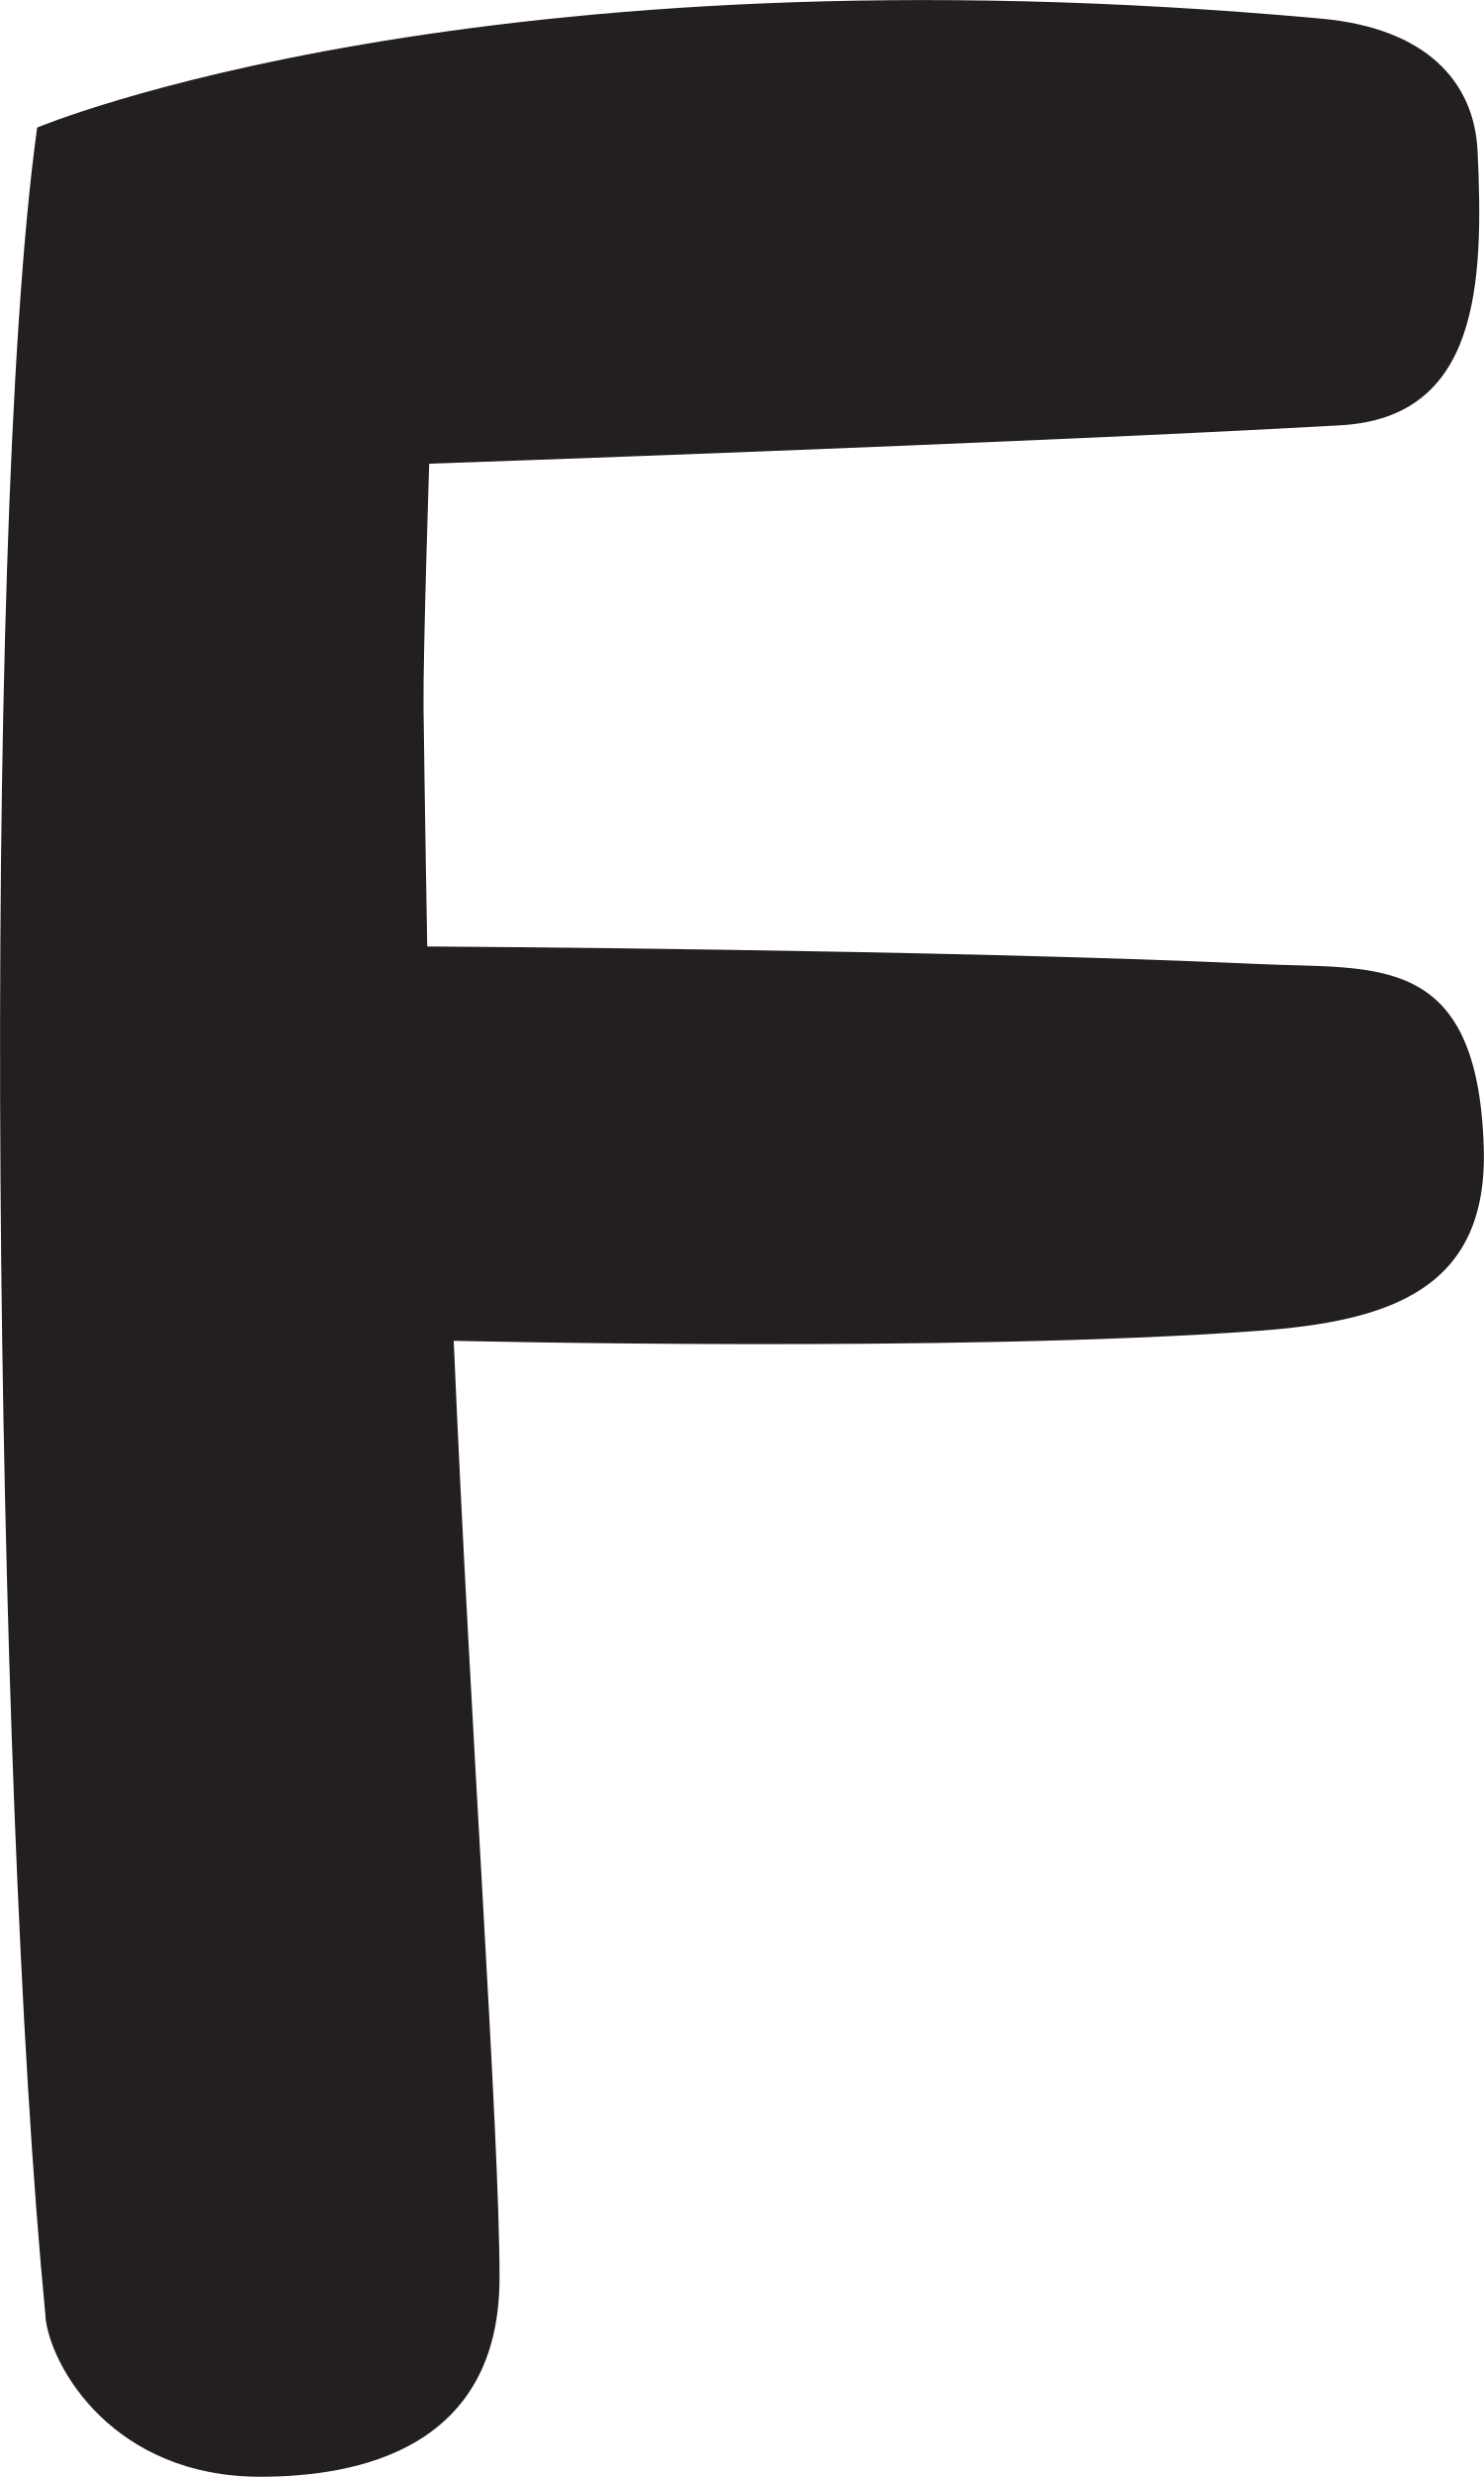
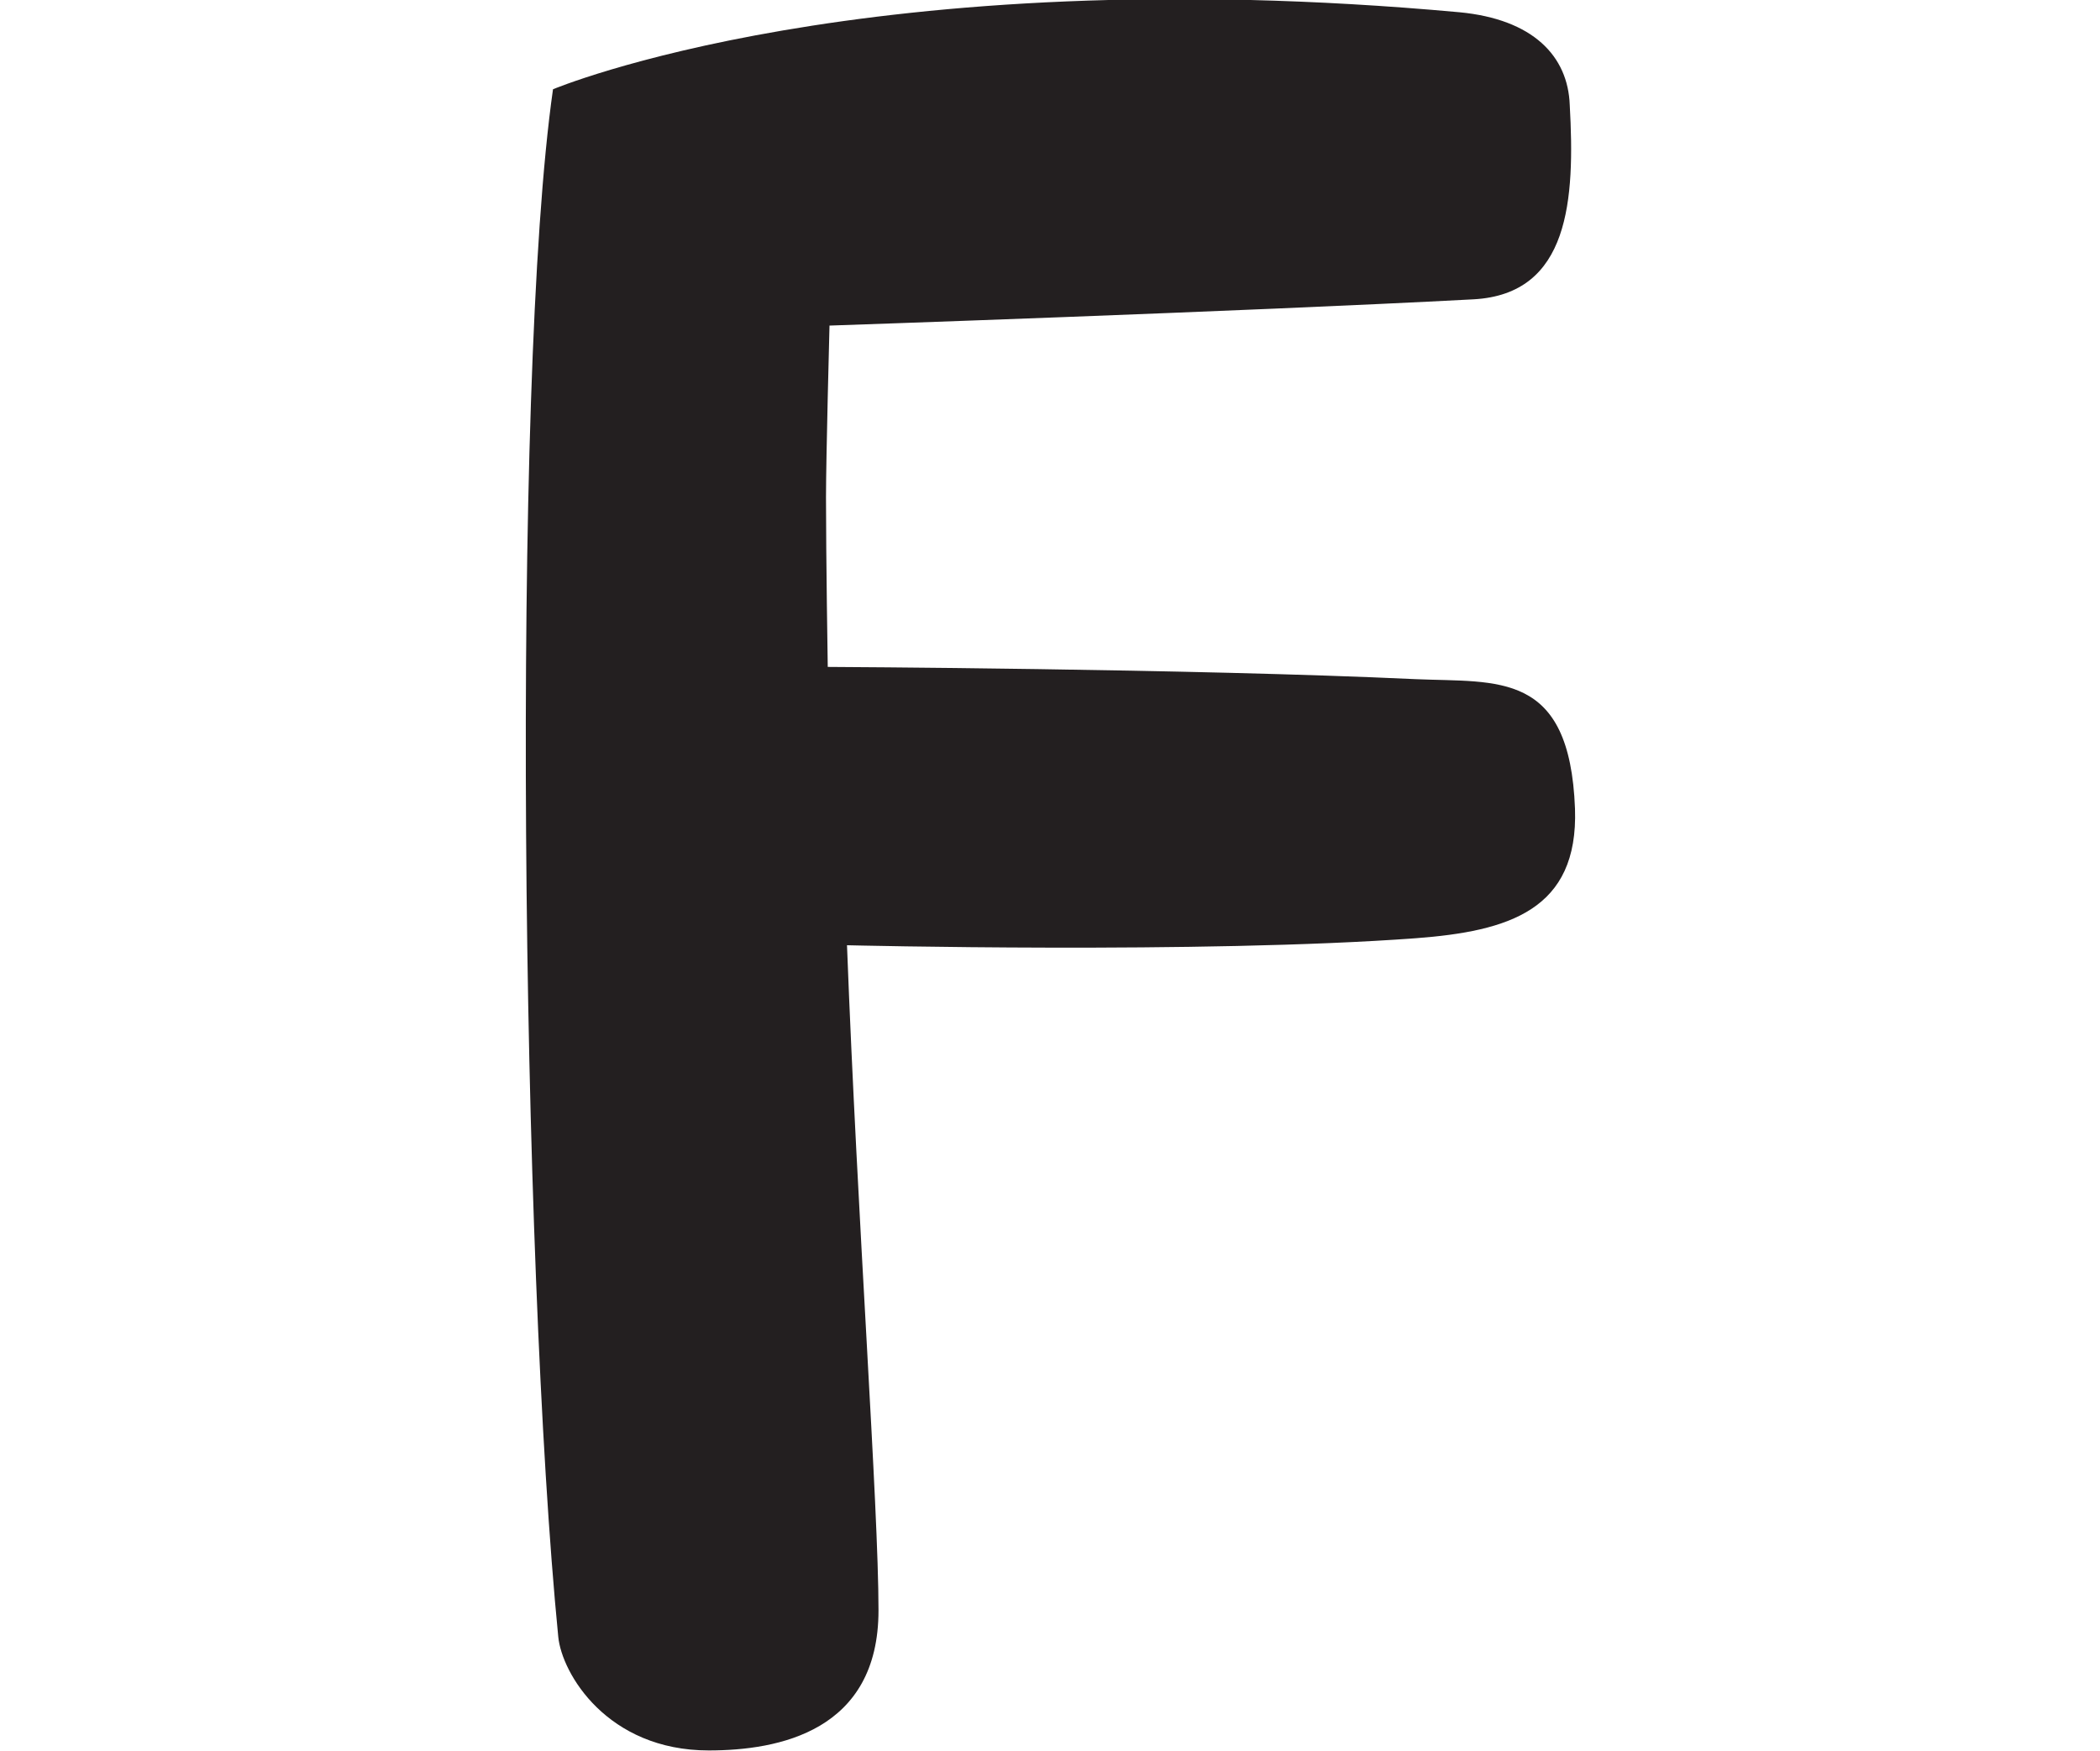
- <svg xmlns="http://www.w3.org/2000/svg" id="Layer_2" data-name="Layer 2" viewBox="0 0 59.92 100">
-   <defs>
-     <style>
-       .cls-1 {
-         fill: #231f20;
-       }
-     </style>
-   </defs>
-   <g id="Layer_1-2" data-name="Layer 1">
-     <path class="cls-1" d="m1.84,93.53C-.24,72.24-.82,21.89,1.5,5.15c0,0,17.79-7.49,51.83-4.4,4.23.38,6.19,2.52,6.33,5.34.26,5.43.04,10.77-5.54,11.08-13.19.74-36.79,1.55-36.79,1.55,0,0-.25,7.62-.23,9.81.04,3.42.15,9.68.15,9.68,0,0,20.8.12,33.58.71,4.73.22,8.83-.53,9.08,7.4.18,5.75-3.81,7.02-9.13,7.41-12.18.89-32.46.4-32.46.4.67,15.72,1.85,31.91,1.85,37.83,0,6.89-5.69,8.03-9.67,8.03-5.88,0-8.46-4.39-8.67-6.47Z" />
+ <svg xmlns="http://www.w3.org/2000/svg" version="1.1" id="Layer_2_00000082348122903859166550000007208119147718965907_" x="0px" y="0px" viewBox="0 0 120 100" style="enable-background:new 0 0 120 100;" xml:space="preserve">
+   <style type="text/css">
+ 	.st0{fill:#231F20;}
+ </style>
+   <g id="Layer_1-2">
+     <path class="st0" d="M31.9,93.5c-2.1-21.3-2.7-71.6-0.3-88.4c0,0,17.8-7.5,51.8-4.4c4.2,0.4,6.2,2.5,6.3,5.3   c0.3,5.4,0,10.8-5.5,11.1c-13.2,0.7-36.8,1.5-36.8,1.5s-0.2,7.6-0.2,9.8c0,3.4,0.1,9.7,0.1,9.7s20.8,0.1,33.6,0.7   c4.7,0.2,8.8-0.5,9.1,7.4c0.2,5.8-3.8,7-9.1,7.4C68.7,54.5,48.4,54,48.4,54c0.6,15.8,1.8,32,1.8,38c0,6.9-5.7,8-9.7,8   C34.7,100,32.1,95.6,31.9,93.5L31.9,93.5z" />
  </g>
</svg>
